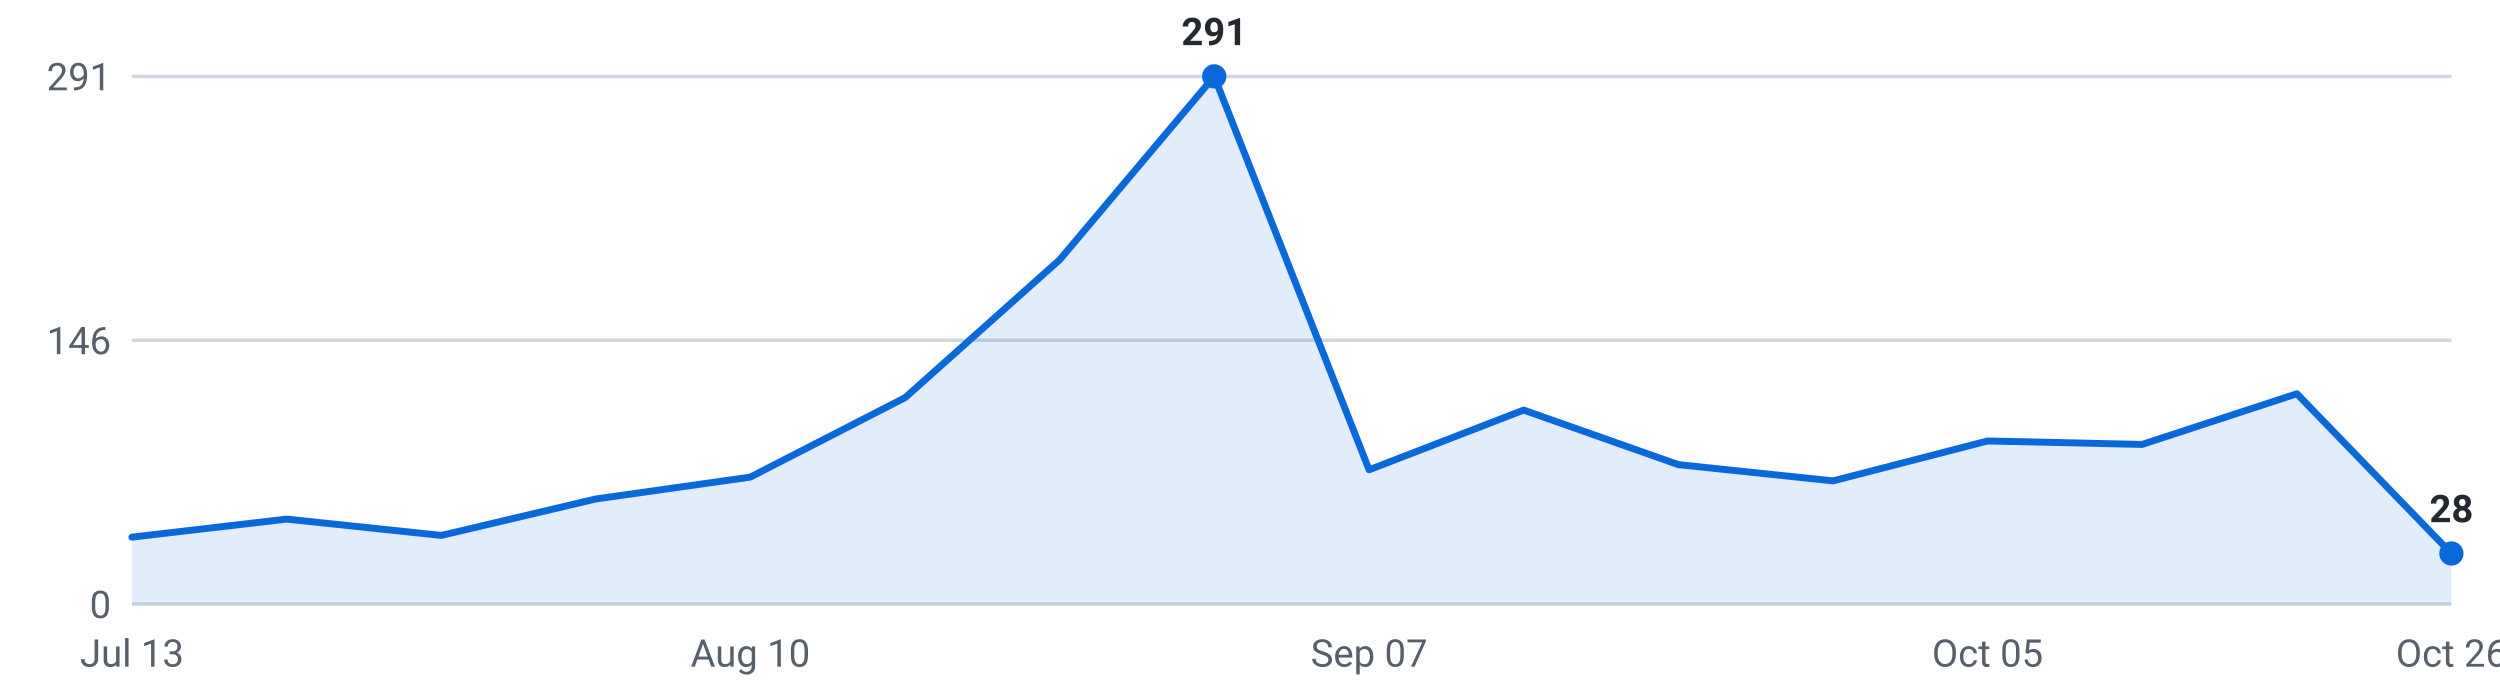
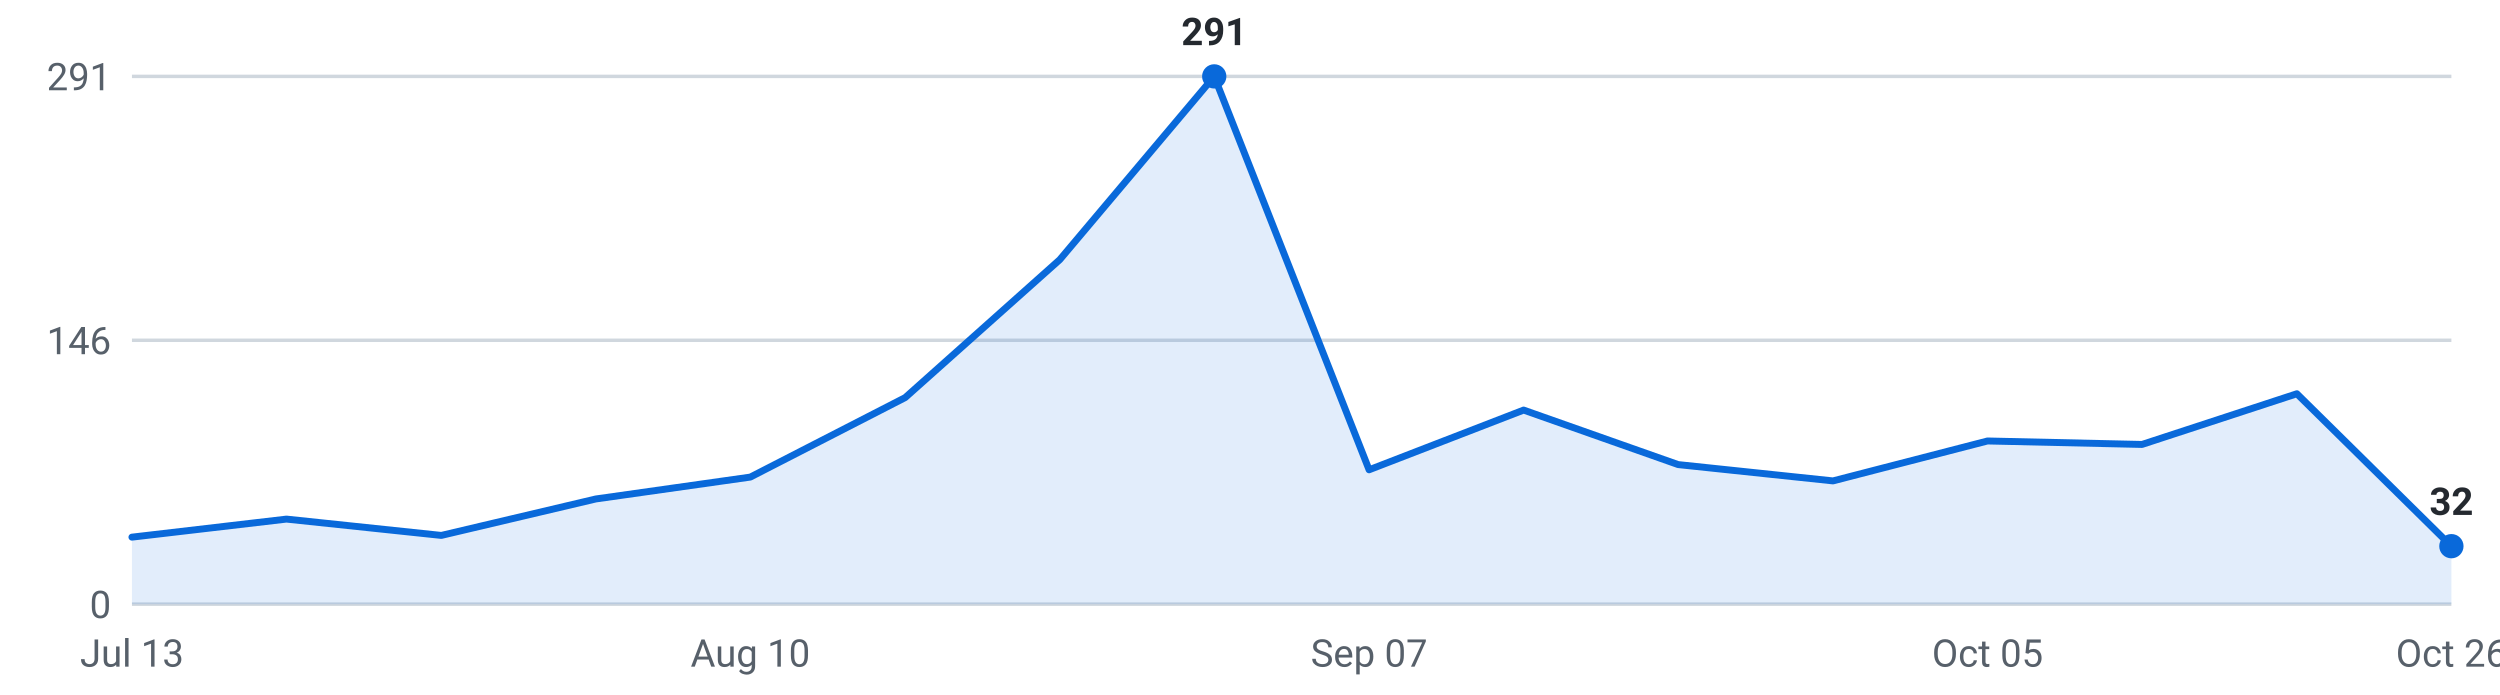
<svg xmlns="http://www.w3.org/2000/svg" viewBox="0 0 720 200" width="720" height="200" role="img" aria-label="Internships posted per week, last 16 weeks">
  <g font-family="-apple-system,Segoe UI,Roboto,sans-serif" font-size="11">
    <line x1="38" y1="174.0" x2="706" y2="174.0" stroke="#d0d7de" stroke-width="1" />
    <text x="32" y="178.0" text-anchor="end" fill="#57606a">0</text>
    <line x1="38" y1="98.0" x2="706" y2="98.0" stroke="#d0d7de" stroke-width="1" />
    <text x="32" y="102.0" text-anchor="end" fill="#57606a">146</text>
    <line x1="38" y1="22.0" x2="706" y2="22.0" stroke="#d0d7de" stroke-width="1" />
    <text x="32" y="26.0" text-anchor="end" fill="#57606a">291</text>
-     <path d="M38.0,174 L38.0,154.7 L82.5,149.5 L127.1,154.2 L171.6,143.7 L216.1,137.4 L260.7,114.5 L305.2,74.8 L349.7,22.0 L394.3,135.3 L438.8,118.1 L483.3,133.8 L527.9,138.5 L572.4,127.0 L616.9,128.0 L661.5,113.4 L706.0,159.4 L706.0,174 Z" fill="#0969da" fill-opacity="0.12" />
-     <polyline points="38.0,154.7 82.5,149.5 127.1,154.2 171.6,143.7 216.1,137.4 260.7,114.5 305.2,74.8 349.7,22.0 394.3,135.3 438.8,118.1 483.3,133.8 527.9,138.5 572.4,127.0 616.9,128.0 661.5,113.4 706.0,159.4" fill="none" stroke="#0969da" stroke-width="2" stroke-linejoin="round" stroke-linecap="round" />
-     <circle cx="706.0" cy="159.4" r="3.5" fill="#0969da" />
-     <text x="706.0" y="150.4" text-anchor="middle" fill="#24292f" font-weight="600">28</text>
+     <path d="M38.0,174 L38.0,154.7 L82.5,149.5 L127.1,154.2 L171.6,143.7 L216.1,137.4 L260.7,114.5 L305.2,74.8 L349.7,22.0 L394.3,135.3 L438.8,118.1 L483.3,133.8 L527.9,138.5 L572.4,127.0 L616.9,128.0 L661.5,113.4 L706.0,157.3 L706.0,174 Z" fill="#0969da" fill-opacity="0.12" />
+     <polyline points="38.0,154.7 82.5,149.5 127.1,154.2 171.6,143.7 216.1,137.4 260.7,114.5 305.2,74.8 349.7,22.0 394.3,135.3 438.8,118.1 483.3,133.8 527.9,138.5 572.4,127.0 616.9,128.0 661.5,113.4 706.0,157.3" fill="none" stroke="#0969da" stroke-width="2" stroke-linejoin="round" stroke-linecap="round" />
+     <circle cx="706.0" cy="157.3" r="3.5" fill="#0969da" />
+     <text x="706.0" y="148.3" text-anchor="middle" fill="#24292f" font-weight="600">32</text>
    <circle cx="349.7" cy="22.0" r="3.5" fill="#0969da" />
    <text x="349.7" y="13.0" text-anchor="middle" fill="#24292f" font-weight="600">291</text>
    <text x="38.0" y="192" text-anchor="middle" fill="#57606a">Jul 13</text>
    <text x="216.1" y="192" text-anchor="middle" fill="#57606a">Aug 10</text>
    <text x="394.3" y="192" text-anchor="middle" fill="#57606a">Sep 07</text>
    <text x="572.4" y="192" text-anchor="middle" fill="#57606a">Oct 05</text>
    <text x="706.0" y="192" text-anchor="middle" fill="#57606a">Oct 26</text>
  </g>
</svg>
